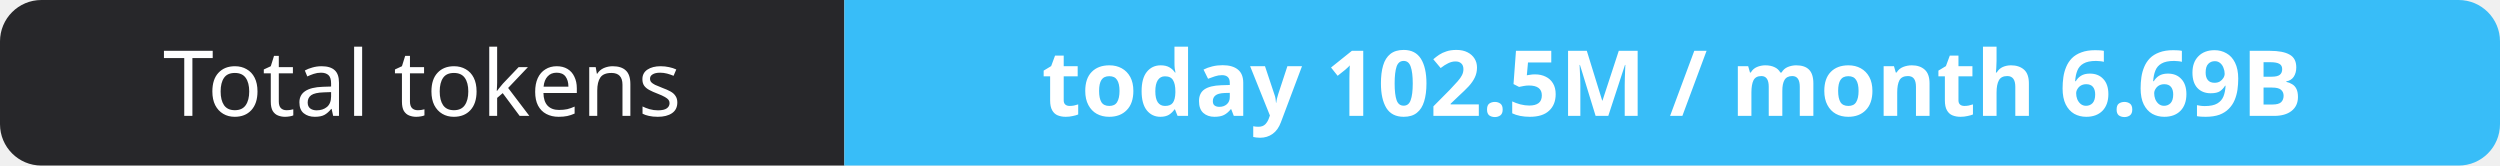
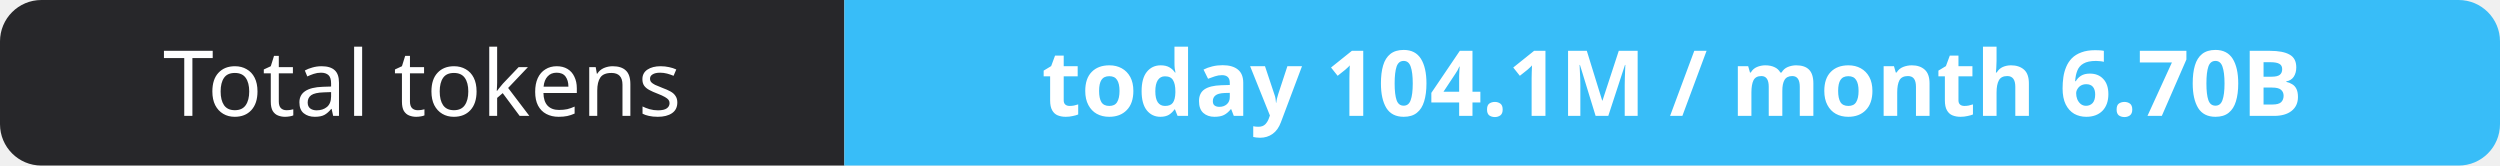
- <svg xmlns="http://www.w3.org/2000/svg" width="302" height="20" role="img" aria-label="Total tokens: today 102.5M / month 6.69B">
+ <svg xmlns="http://www.w3.org/2000/svg" width="302" height="20" role="img" aria-label="Total tokens: today 104.1M / month 6.70B">
  <clipPath id="r">
    <rect width="302" height="20" rx="5" fill="#fff" />
  </clipPath>
  <g clip-path="url(#r)">
    <rect width="102" height="20" fill="#27272a" />
    <rect x="102" width="200" height="20" fill="#38bdf8" />
  </g>
  <g fill="#fff" text-anchor="middle" font-family="Verdana,Geneva,sans-serif" font-size="11">
    <text x="51.0" y="14">Total tokens</text>
-     <text x="202.0" y="14" font-weight="700">today 102.5M / month 6.69B</text>
+     <text x="202.0" y="14" font-weight="700">today 104.1M / month 6.70B</text>
  </g>
</svg>
